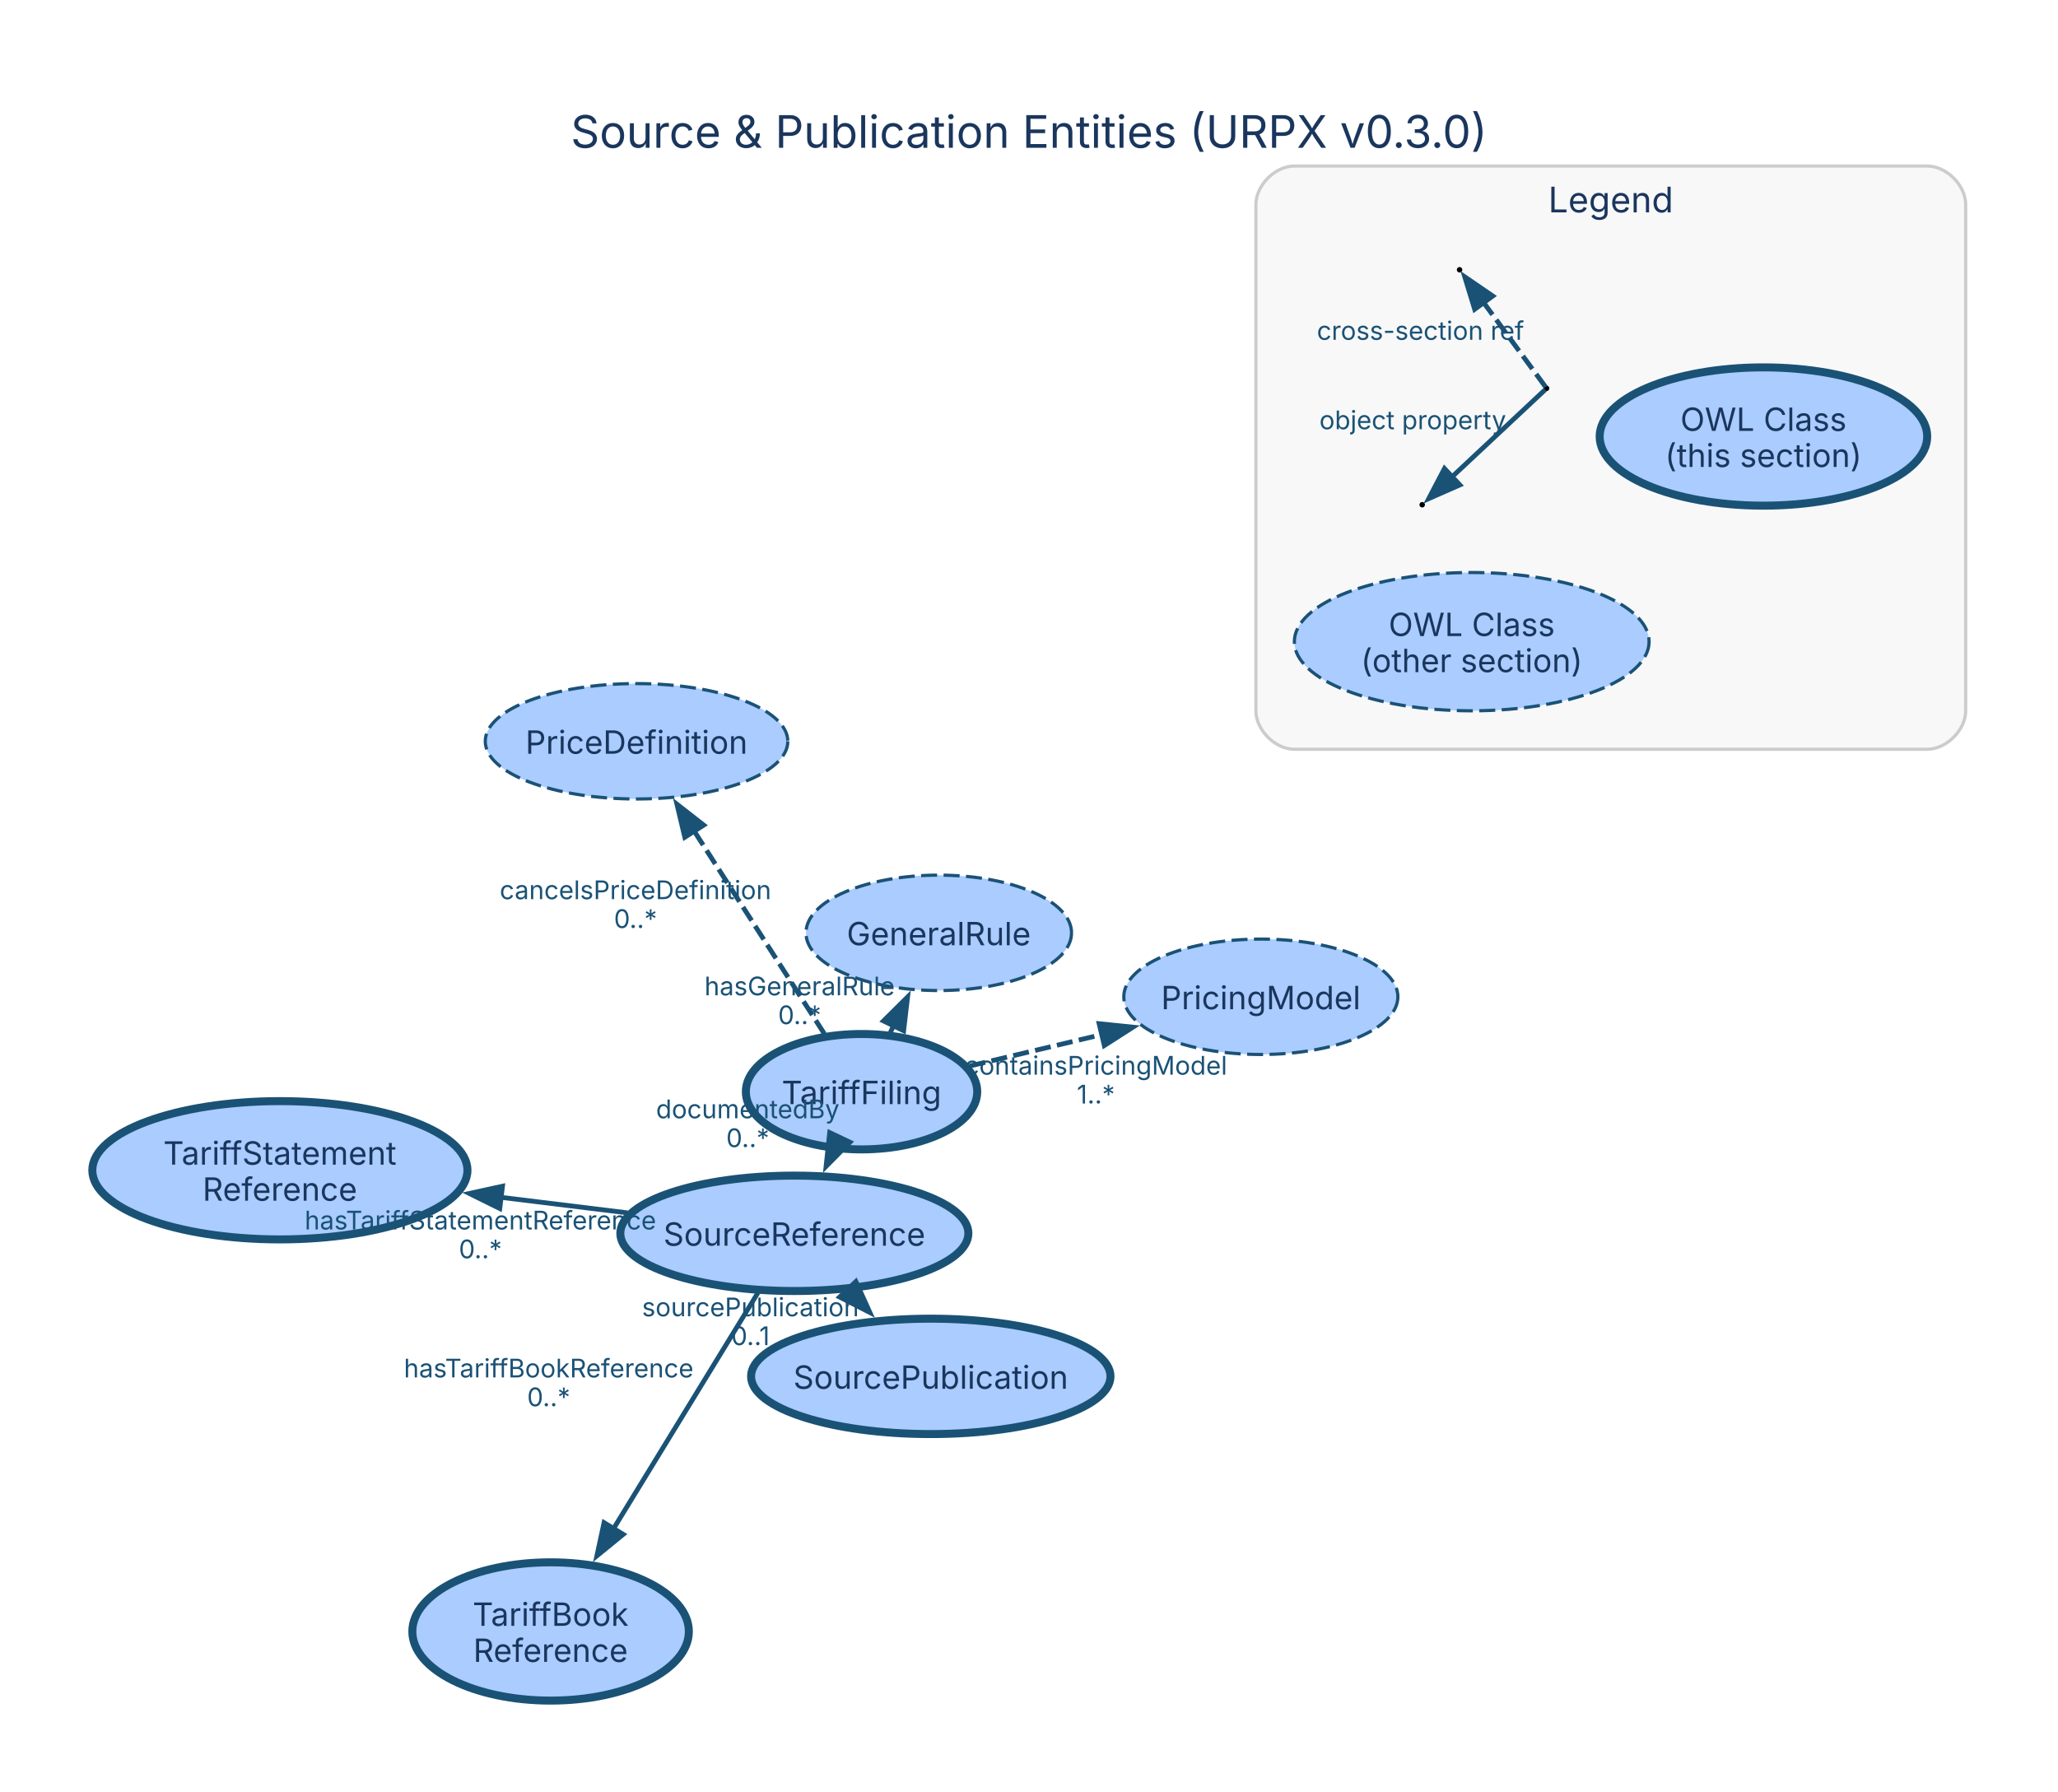
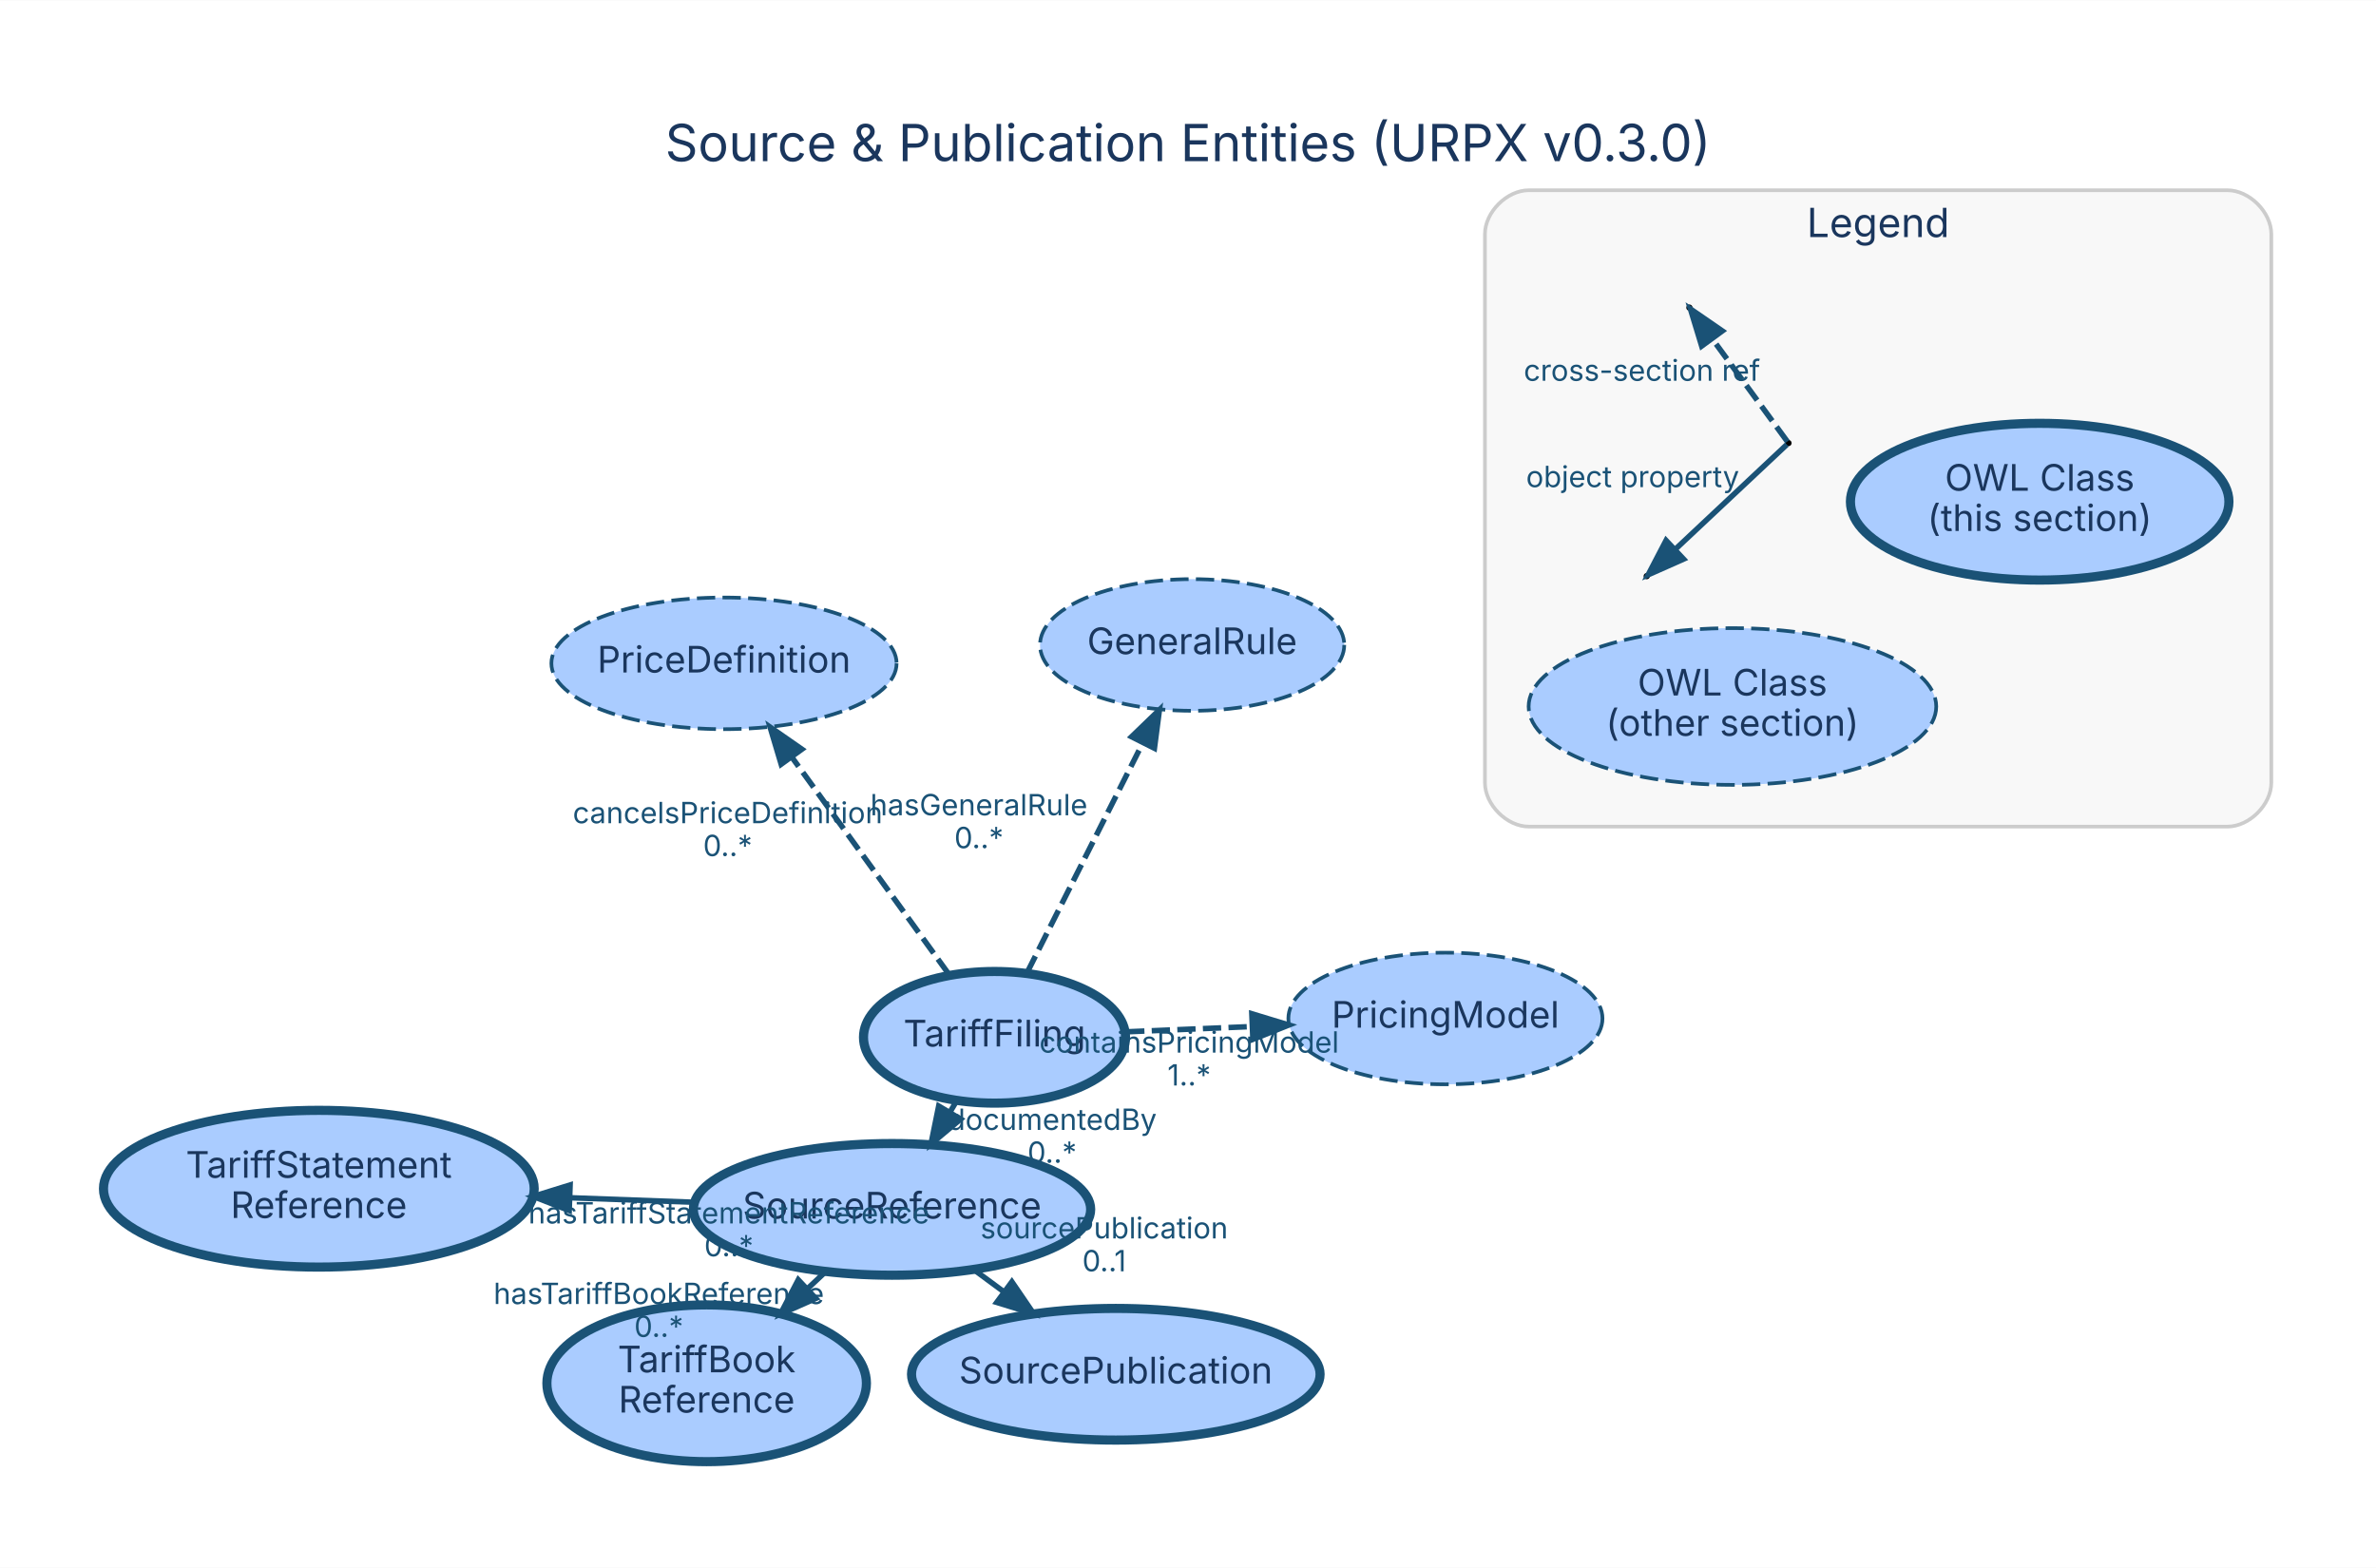
- <svg xmlns="http://www.w3.org/2000/svg" width="642pt" height="559pt" viewBox="0.00 0.00 642.00 559.00">
-   <g id="graph0" class="graph" transform="scale(1 1) rotate(0) translate(28.8 530.54)">
-     <polygon fill="white" stroke="none" points="-28.8,28.8 -28.8,-530.54 613.2,-530.54 613.2,28.8 -28.8,28.8" />
-     <text xml:space="preserve" text-anchor="middle" x="292.2" y="-484.44" font-family="Inter, Helvetica, Arial, sans-serif" font-size="14.00" fill="#1a365d">Source &amp; Publication Entities (URPX v0.3.0)</text>
+ <svg xmlns="http://www.w3.org/2000/svg" width="650pt" height="429pt" viewBox="0.00 0.00 649.60 428.60">
+   <g id="graph0" class="graph" transform="scale(1 1) rotate(0) translate(28.8 399.8)">
+     <polygon fill="white" stroke="transparent" points="-28.8,28.8 -28.8,-399.8 620.8,-399.8 620.8,28.8 -28.8,28.8" />
+     <text text-anchor="middle" x="296" y="-355.8" font-family="Inter, Helvetica, Arial, sans-serif" font-size="14.00" fill="#1a365d">Source &amp; Publication Entities (URPX v0.3.0)</text>
    <g id="clust1" class="cluster">
-       <path fill="#f8f8f8" stroke="#cccccc" d="M374.98,-296.79C374.98,-296.79 572.4,-296.79 572.4,-296.79 578.4,-296.79 584.4,-302.79 584.4,-308.79 584.4,-308.79 584.4,-466.74 584.4,-466.74 584.4,-472.74 578.4,-478.74 572.4,-478.74 572.4,-478.74 374.98,-478.74 374.98,-478.74 368.98,-478.74 362.98,-472.74 362.98,-466.74 362.98,-466.74 362.98,-308.79 362.98,-308.79 362.98,-302.79 368.98,-296.79 374.98,-296.79" />
-       <text xml:space="preserve" text-anchor="middle" x="473.69" y="-464.29" font-family="Inter, Helvetica, Arial, sans-serif" font-size="11.00" fill="#1a365d">Legend</text>
+       <path fill="#f8f8f8" stroke="#cccccc" d="M389.18,-173.85C389.18,-173.85 580.18,-173.85 580.18,-173.85 586.18,-173.85 592.18,-179.85 592.18,-185.85 592.18,-185.85 592.18,-335.85 592.18,-335.85 592.18,-341.85 586.18,-347.85 580.18,-347.85 580.18,-347.85 389.18,-347.85 389.18,-347.85 383.18,-347.85 377.18,-341.85 377.18,-335.85 377.18,-335.85 377.18,-185.85 377.18,-185.85 377.18,-179.85 383.18,-173.85 389.18,-173.85" />
+       <text text-anchor="middle" x="484.68" y="-335.05" font-family="Inter, Helvetica, Arial, sans-serif" font-size="11.00" fill="#1a365d">Legend</text>
    </g>
    <g id="node1" class="node">
-       <ellipse fill="#aaccff" stroke="#1a5276" stroke-width="2.5" cx="261.56" cy="-101.15" rx="56.06" ry="18" />
-       <text xml:space="preserve" text-anchor="middle" x="261.56" y="-97.28" font-family="Inter, Helvetica, Arial, sans-serif" font-size="10.00" fill="#1a365d">SourcePublication</text>
+       <ellipse fill="#aaccff" stroke="#1a5276" stroke-width="2.5" cx="276.26" cy="-24.11" rx="55.85" ry="18" />
+       <text text-anchor="middle" x="276.26" y="-21.61" font-family="Inter, Helvetica, Arial, sans-serif" font-size="10.00" fill="#1a365d">SourcePublication</text>
    </g>
    <g id="node2" class="node">
-       <ellipse fill="#aaccff" stroke="#1a5276" stroke-width="2.5" cx="239.96" cy="-189.96" rx="36.09" ry="18" />
-       <text xml:space="preserve" text-anchor="middle" x="239.96" y="-186.09" font-family="Inter, Helvetica, Arial, sans-serif" font-size="10.00" fill="#1a365d">TariffFiling</text>
+       <ellipse fill="#aaccff" stroke="#1a5276" stroke-width="2.5" cx="243.1" cy="-116.24" rx="35.82" ry="18" />
+       <text text-anchor="middle" x="243.1" y="-113.74" font-family="Inter, Helvetica, Arial, sans-serif" font-size="10.00" fill="#1a365d">TariffFiling</text>
    </g>
    <g id="node3" class="node">
-       <ellipse fill="#aaccff" stroke="#1a5276" stroke-width="2.5" cx="219" cy="-145.78" rx="54.29" ry="18" />
-       <text xml:space="preserve" text-anchor="middle" x="219" y="-141.91" font-family="Inter, Helvetica, Arial, sans-serif" font-size="10.00" fill="#1a365d">SourceReference</text>
+       <ellipse fill="#aaccff" stroke="#1a5276" stroke-width="2.5" cx="215.08" cy="-69.19" rx="54.31" ry="18" />
+       <text text-anchor="middle" x="215.08" y="-66.69" font-family="Inter, Helvetica, Arial, sans-serif" font-size="10.00" fill="#1a365d">SourceReference</text>
    </g>
    <g id="edge3" class="edge">
-       <path fill="none" stroke="#1a5276" stroke-width="1.5" d="M231.19,-171.48C231.12,-171.34 231.05,-171.2 230.99,-171.06" />
-       <polygon fill="#1a5276" stroke="#1a5276" stroke-width="1.5" points="236.35,-174.2 228.9,-166.67 230.03,-177.2 236.35,-174.2" />
-       <text xml:space="preserve" text-anchor="middle" x="204.46" y="-181.67" font-family="Inter, Helvetica, Arial, sans-serif" font-size="8.00" fill="#1a5276">documentedBy</text>
-       <text xml:space="preserve" text-anchor="middle" x="204.46" y="-172.67" font-family="Inter, Helvetica, Arial, sans-serif" font-size="8.00" fill="#1a5276">0..*</text>
+       <path fill="none" stroke="#1a5276" stroke-width="1.5" d="M232.82,-98.99C232.17,-97.89 231.51,-96.78 230.85,-95.66" />
+       <polygon fill="#1a5276" stroke="#1a5276" stroke-width="1.5" points="233.85,-93.87 225.73,-87.07 227.84,-97.45 233.85,-93.87" />
+       <text text-anchor="middle" x="258.84" y="-90.92" font-family="Inter, Helvetica, Arial, sans-serif" font-size="8.00" fill="#1a5276">documentedBy</text>
+       <text text-anchor="middle" x="258.84" y="-81.92" font-family="Inter, Helvetica, Arial, sans-serif" font-size="8.00" fill="#1a5276">0..*</text>
    </g>
    <g id="node6" class="node">
-       <ellipse fill="#aaccff" stroke="#1a5276" stroke-dasharray="5,2" cx="264.05" cy="-239.52" rx="41.42" ry="18" />
-       <text xml:space="preserve" text-anchor="middle" x="264.05" y="-235.64" font-family="Inter, Helvetica, Arial, sans-serif" font-size="10.00" fill="#1a365d">GeneralRule</text>
+       <ellipse fill="#aaccff" stroke="#1a5276" stroke-dasharray="5,2" cx="297.13" cy="-223.52" rx="41.59" ry="18" />
+       <text text-anchor="middle" x="297.13" y="-221.02" font-family="Inter, Helvetica, Arial, sans-serif" font-size="10.00" fill="#1a365d">GeneralRule</text>
    </g>
    <g id="edge4" class="edge">
-       <path fill="none" stroke="#1a5276" stroke-width="1.5" stroke-dasharray="5,2" d="M248.93,-208.41C249.32,-209.22 249.71,-210.03 250.11,-210.85" />
-       <polygon fill="#1a5276" stroke="#1a5276" stroke-width="1.5" points="246.8,-212.04 254.32,-219.5 253.09,-208.98 246.8,-212.04" />
-       <text xml:space="preserve" text-anchor="middle" x="220.65" y="-220.03" font-family="Inter, Helvetica, Arial, sans-serif" font-size="8.00" fill="#1a5276">hasGeneralRule</text>
-       <text xml:space="preserve" text-anchor="middle" x="220.65" y="-211.03" font-family="Inter, Helvetica, Arial, sans-serif" font-size="8.00" fill="#1a5276">0..*</text>
+       <path fill="none" stroke="#1a5276" stroke-width="1.5" stroke-dasharray="5,2" d="M252.02,-133.95C260.63,-151.04 273.76,-177.11 283.64,-196.73" />
+       <polygon fill="#1a5276" stroke="#1a5276" stroke-width="1.5" points="280.57,-198.42 288.19,-205.78 286.82,-195.27 280.57,-198.42" />
+       <text text-anchor="middle" x="238.83" y="-176.94" font-family="Inter, Helvetica, Arial, sans-serif" font-size="8.00" fill="#1a5276">hasGeneralRule</text>
+       <text text-anchor="middle" x="238.83" y="-167.94" font-family="Inter, Helvetica, Arial, sans-serif" font-size="8.00" fill="#1a5276">0..*</text>
    </g>
    <g id="node7" class="node">
-       <ellipse fill="#aaccff" stroke="#1a5276" stroke-dasharray="5,2" cx="169.77" cy="-299.28" rx="47.19" ry="18" />
-       <text xml:space="preserve" text-anchor="middle" x="169.77" y="-295.4" font-family="Inter, Helvetica, Arial, sans-serif" font-size="10.00" fill="#1a365d">PriceDefinition</text>
+       <ellipse fill="#aaccff" stroke="#1a5276" stroke-dasharray="5,2" cx="169.14" cy="-218.49" rx="47.19" ry="18" />
+       <text text-anchor="middle" x="169.14" y="-215.99" font-family="Inter, Helvetica, Arial, sans-serif" font-size="10.00" fill="#1a365d">PriceDefinition</text>
    </g>
    <g id="edge1" class="edge">
-       <path fill="none" stroke="#1a5276" stroke-width="1.5" stroke-dasharray="5,2" d="M228.37,-208.01C217.33,-225.21 200.55,-251.34 187.77,-271.24" />
-       <polygon fill="#1a5276" stroke="#1a5276" stroke-width="1.5" points="184.83,-269.35 182.37,-279.65 190.72,-273.13 184.83,-269.35" />
-       <text xml:space="preserve" text-anchor="middle" x="169.44" y="-250.03" font-family="Inter, Helvetica, Arial, sans-serif" font-size="8.00" fill="#1a5276">cancelsPriceDefinition</text>
-       <text xml:space="preserve" text-anchor="middle" x="169.44" y="-241.03" font-family="Inter, Helvetica, Arial, sans-serif" font-size="8.00" fill="#1a5276">0..*</text>
+       <path fill="none" stroke="#1a5276" stroke-width="1.5" stroke-dasharray="5,2" d="M230.55,-133.58C218.81,-149.82 201.12,-174.27 187.74,-192.77" />
+       <polygon fill="#1a5276" stroke="#1a5276" stroke-width="1.5" points="184.77,-190.91 181.74,-201.06 190.44,-195.01 184.77,-190.91" />
+       <text text-anchor="middle" x="170.15" y="-174.78" font-family="Inter, Helvetica, Arial, sans-serif" font-size="8.00" fill="#1a5276">cancelsPriceDefinition</text>
+       <text text-anchor="middle" x="170.15" y="-165.78" font-family="Inter, Helvetica, Arial, sans-serif" font-size="8.00" fill="#1a5276">0..*</text>
    </g>
    <g id="node8" class="node">
-       <ellipse fill="#aaccff" stroke="#1a5276" stroke-dasharray="5,2" cx="364.52" cy="-219.57" rx="42.75" ry="18" />
-       <text xml:space="preserve" text-anchor="middle" x="364.52" y="-215.69" font-family="Inter, Helvetica, Arial, sans-serif" font-size="10.00" fill="#1a365d">PricingModel</text>
+       <ellipse fill="#aaccff" stroke="#1a5276" stroke-dasharray="5,2" cx="366.38" cy="-121.38" rx="42.94" ry="18" />
+       <text text-anchor="middle" x="366.38" y="-118.88" font-family="Inter, Helvetica, Arial, sans-serif" font-size="10.00" fill="#1a365d">PricingModel</text>
    </g>
    <g id="edge2" class="edge">
-       <path fill="none" stroke="#1a5276" stroke-width="1.5" stroke-dasharray="5,2" d="M273.67,-197.97C286.37,-200.99 301.1,-204.49 314.95,-207.79" />
-       <polygon fill="#1a5276" stroke="#1a5276" stroke-width="1.5" points="314.08,-211.18 324.62,-210.09 315.7,-204.37 314.08,-211.18" />
-       <text xml:space="preserve" text-anchor="middle" x="313.06" y="-195.28" font-family="Inter, Helvetica, Arial, sans-serif" font-size="8.00" fill="#1a5276">containsPricingModel</text>
-       <text xml:space="preserve" text-anchor="middle" x="313.06" y="-186.28" font-family="Inter, Helvetica, Arial, sans-serif" font-size="8.00" fill="#1a5276">1..*</text>
+       <path fill="none" stroke="#1a5276" stroke-width="1.5" stroke-dasharray="5,2" d="M279.09,-117.74C289.86,-118.19 301.91,-118.69 313.53,-119.18" />
+       <polygon fill="#1a5276" stroke="#1a5276" stroke-width="1.5" points="313.45,-122.68 323.59,-119.6 313.74,-115.68 313.45,-122.68" />
+       <text text-anchor="middle" x="296.31" y="-112.06" font-family="Inter, Helvetica, Arial, sans-serif" font-size="8.00" fill="#1a5276">containsPricingModel</text>
+       <text text-anchor="middle" x="296.31" y="-103.06" font-family="Inter, Helvetica, Arial, sans-serif" font-size="8.00" fill="#1a5276">1..*</text>
    </g>
    <g id="edge7" class="edge">
-       <path fill="none" stroke="#1a5276" stroke-width="1.5" d="M236.31,-127.63C236.39,-127.55 236.47,-127.46 236.55,-127.38" />
-       <polygon fill="#1a5276" stroke="#1a5276" stroke-width="1.5" points="238.19,-130.73 242.56,-121.08 233.12,-125.9 238.19,-130.73" />
-       <text xml:space="preserve" text-anchor="middle" x="205.3" y="-119.9" font-family="Inter, Helvetica, Arial, sans-serif" font-size="8.00" fill="#1a5276">sourcePublication</text>
-       <text xml:space="preserve" text-anchor="middle" x="205.3" y="-110.9" font-family="Inter, Helvetica, Arial, sans-serif" font-size="8.00" fill="#1a5276">0..1</text>
+       <path fill="none" stroke="#1a5276" stroke-width="1.5" d="M237.51,-52.66C240.17,-50.7 242.92,-48.67 245.67,-46.65" />
+       <polygon fill="#1a5276" stroke="#1a5276" stroke-width="1.5" points="247.85,-49.39 253.83,-40.64 243.7,-43.75 247.85,-49.39" />
+       <text text-anchor="middle" x="273.09" y="-61.25" font-family="Inter, Helvetica, Arial, sans-serif" font-size="8.00" fill="#1a5276">sourcePublication</text>
+       <text text-anchor="middle" x="273.09" y="-52.25" font-family="Inter, Helvetica, Arial, sans-serif" font-size="8.00" fill="#1a5276">0..1</text>
    </g>
    <g id="node4" class="node">
-       <ellipse fill="#aaccff" stroke="#1a5276" stroke-width="2.5" cx="142.96" cy="-21.57" rx="43.13" ry="21.57" />
-       <text xml:space="preserve" text-anchor="middle" x="142.96" y="-23.32" font-family="Inter, Helvetica, Arial, sans-serif" font-size="10.00" fill="#1a365d">TariffBook</text>
-       <text xml:space="preserve" text-anchor="middle" x="142.96" y="-12.07" font-family="Inter, Helvetica, Arial, sans-serif" font-size="10.00" fill="#1a365d">Reference</text>
+       <ellipse fill="#aaccff" stroke="#1a5276" stroke-width="2.5" cx="164.4" cy="-21.64" rx="43.68" ry="21.43" />
+       <text text-anchor="middle" x="164.4" y="-24.64" font-family="Inter, Helvetica, Arial, sans-serif" font-size="10.00" fill="#1a365d">TariffBook</text>
+       <text text-anchor="middle" x="164.4" y="-13.64" font-family="Inter, Helvetica, Arial, sans-serif" font-size="10.00" fill="#1a365d">Reference</text>
    </g>
    <g id="edge5" class="edge">
-       <path fill="none" stroke="#1a5276" stroke-width="1.5" d="M207.61,-127.19C195.74,-107.79 176.9,-77.01 162.61,-53.67" />
-       <polygon fill="#1a5276" stroke="#1a5276" stroke-width="1.5" points="165.61,-51.86 157.4,-45.16 159.64,-55.51 165.61,-51.86" />
-       <text xml:space="preserve" text-anchor="middle" x="142.36" y="-100.83" font-family="Inter, Helvetica, Arial, sans-serif" font-size="8.00" fill="#1a5276">hasTariffBookReference</text>
-       <text xml:space="preserve" text-anchor="middle" x="142.36" y="-91.83" font-family="Inter, Helvetica, Arial, sans-serif" font-size="8.00" fill="#1a5276">0..*</text>
+       <path fill="none" stroke="#1a5276" stroke-width="1.5" d="M196.78,-52.02C195.17,-50.51 193.51,-48.96 191.85,-47.39" />
+       <polygon fill="#1a5276" stroke="#1a5276" stroke-width="1.5" points="194.24,-44.84 184.55,-40.55 189.45,-49.94 194.24,-44.84" />
+       <text text-anchor="middle" x="151.31" y="-43.31" font-family="Inter, Helvetica, Arial, sans-serif" font-size="8.00" fill="#1a5276">hasTariffBookReference</text>
+       <text text-anchor="middle" x="151.31" y="-34.31" font-family="Inter, Helvetica, Arial, sans-serif" font-size="8.00" fill="#1a5276">0..*</text>
    </g>
    <g id="node5" class="node">
-       <ellipse fill="#aaccff" stroke="#1a5276" stroke-width="2.5" cx="58.51" cy="-165.45" rx="58.51" ry="21.57" />
-       <text xml:space="preserve" text-anchor="middle" x="58.51" y="-167.2" font-family="Inter, Helvetica, Arial, sans-serif" font-size="10.00" fill="#1a365d">TariffStatement</text>
-       <text xml:space="preserve" text-anchor="middle" x="58.51" y="-155.95" font-family="Inter, Helvetica, Arial, sans-serif" font-size="10.00" fill="#1a365d">Reference</text>
+       <ellipse fill="#aaccff" stroke="#1a5276" stroke-width="2.5" cx="58.37" cy="-74.84" rx="58.88" ry="21.43" />
+       <text text-anchor="middle" x="58.37" y="-77.84" font-family="Inter, Helvetica, Arial, sans-serif" font-size="10.00" fill="#1a365d">TariffStatement</text>
+       <text text-anchor="middle" x="58.37" y="-66.84" font-family="Inter, Helvetica, Arial, sans-serif" font-size="10.00" fill="#1a365d">Reference</text>
    </g>
    <g id="edge6" class="edge">
-       <path fill="none" stroke="#1a5276" stroke-width="1.5" d="M166.89,-152.17C154.28,-153.71 140.6,-155.39 127.35,-157.02" />
-       <polygon fill="#1a5276" stroke="#1a5276" stroke-width="1.5" points="127.1,-153.52 117.6,-158.21 127.95,-160.47 127.1,-153.52" />
-       <text xml:space="preserve" text-anchor="middle" x="121.06" y="-146.99" font-family="Inter, Helvetica, Arial, sans-serif" font-size="8.00" fill="#1a5276">hasTariffStatementReference</text>
-       <text xml:space="preserve" text-anchor="middle" x="121.06" y="-137.99" font-family="Inter, Helvetica, Arial, sans-serif" font-size="8.00" fill="#1a5276">0..*</text>
+       <path fill="none" stroke="#1a5276" stroke-width="1.5" d="M161.15,-71.13C150.23,-71.53 138.62,-71.95 127.27,-72.36" />
+       <polygon fill="#1a5276" stroke="#1a5276" stroke-width="1.5" points="126.82,-68.87 116.95,-72.73 127.07,-75.87 126.82,-68.87" />
+       <text text-anchor="middle" x="170.46" y="-65.35" font-family="Inter, Helvetica, Arial, sans-serif" font-size="8.00" fill="#1a5276">hasTariffStatementReference</text>
+       <text text-anchor="middle" x="170.46" y="-56.35" font-family="Inter, Helvetica, Arial, sans-serif" font-size="8.00" fill="#1a5276">0..*</text>
    </g>
    <g id="node9" class="node">
-       <ellipse fill="#aaccff" stroke="#1a5276" stroke-width="2.5" cx="521.31" cy="-394.36" rx="51.09" ry="21.57" />
-       <text xml:space="preserve" text-anchor="middle" x="521.31" y="-396.11" font-family="Inter, Helvetica, Arial, sans-serif" font-size="10.00" fill="#1a365d">OWL Class</text>
-       <text xml:space="preserve" text-anchor="middle" x="521.31" y="-384.86" font-family="Inter, Helvetica, Arial, sans-serif" font-size="10.00" fill="#1a365d">(this section)</text>
+       <ellipse fill="#aaccff" stroke="#1a5276" stroke-width="2.5" cx="528.85" cy="-262.69" rx="51.74" ry="21.43" />
+       <text text-anchor="middle" x="528.85" y="-265.69" font-family="Inter, Helvetica, Arial, sans-serif" font-size="10.00" fill="#1a365d">OWL Class</text>
+       <text text-anchor="middle" x="528.85" y="-254.69" font-family="Inter, Helvetica, Arial, sans-serif" font-size="10.00" fill="#1a365d">(this section)</text>
    </g>
    <g id="node10" class="node">
-       <ellipse fill="#aaccff" stroke="#1a5276" stroke-dasharray="5,2" cx="430.31" cy="-330.36" rx="55.33" ry="21.57" />
-       <text xml:space="preserve" text-anchor="middle" x="430.31" y="-332.11" font-family="Inter, Helvetica, Arial, sans-serif" font-size="10.00" fill="#1a365d">OWL Class</text>
-       <text xml:space="preserve" text-anchor="middle" x="430.31" y="-320.86" font-family="Inter, Helvetica, Arial, sans-serif" font-size="10.00" fill="#1a365d">(other section)</text>
+       <ellipse fill="#aaccff" stroke="#1a5276" stroke-dasharray="5,2" cx="444.85" cy="-206.69" rx="55.72" ry="21.43" />
+       <text text-anchor="middle" x="444.85" y="-209.69" font-family="Inter, Helvetica, Arial, sans-serif" font-size="10.00" fill="#1a365d">OWL Class</text>
+       <text text-anchor="middle" x="444.85" y="-198.69" font-family="Inter, Helvetica, Arial, sans-serif" font-size="10.00" fill="#1a365d">(other section)</text>
    </g>
    <g id="node11" class="node">
-       <ellipse fill="black" stroke="black" cx="453.66" cy="-409.39" rx="0.36" ry="0.36" />
+       <ellipse fill="black" stroke="black" cx="460.17" cy="-278.72" rx="0.36" ry="0.36" />
    </g>
    <g id="node12" class="node">
-       <ellipse fill="black" stroke="black" cx="414.86" cy="-373.08" rx="0.36" ry="0.36" />
+       <ellipse fill="black" stroke="black" cx="421.42" cy="-242.34" rx="0.36" ry="0.36" />
    </g>
    <g id="edge8" class="edge">
-       <path fill="none" stroke="#1a5276" stroke-width="1.5" d="M453.23,-408.98C450.38,-406.32 434.29,-391.26 423.87,-381.5" />
-       <polygon fill="#1a5276" stroke="#1a5276" stroke-width="1.5" points="426.6,-379.26 416.9,-374.99 421.81,-384.37 426.6,-379.26" />
-       <text xml:space="preserve" text-anchor="middle" x="411.92" y="-396.64" font-family="Inter, Helvetica, Arial, sans-serif" font-size="8.00" fill="#1a5276">object property</text>
+       <path fill="none" stroke="#1a5276" stroke-width="1.5" d="M459.73,-278.31C456.8,-275.56 439.75,-259.55 429.4,-249.84" />
+       <polygon fill="#1a5276" stroke="#1a5276" stroke-width="1.5" points="431.49,-247 421.8,-242.7 426.7,-252.1 431.49,-247" />
+       <text text-anchor="middle" x="417.57" y="-266.68" font-family="Inter, Helvetica, Arial, sans-serif" font-size="8.00" fill="#1a5276">object property</text>
    </g>
    <g id="node13" class="node">
-       <ellipse fill="black" stroke="black" cx="426.52" cy="-446.38" rx="0.36" ry="0.36" />
+       <ellipse fill="black" stroke="black" cx="433.09" cy="-315.75" rx="0.36" ry="0.36" />
    </g>
    <g id="edge9" class="edge">
-       <path fill="none" stroke="#1a5276" stroke-width="1.5" stroke-dasharray="5,2" d="M453.36,-409.81C451.46,-412.39 441.08,-426.53 433.8,-436.45" />
-       <polygon fill="#1a5276" stroke="#1a5276" stroke-width="1.5" points="431.23,-434.05 428.13,-444.18 436.87,-438.19 431.23,-434.05" />
-       <text xml:space="preserve" text-anchor="middle" x="414.33" y="-424.53" font-family="Inter, Helvetica, Arial, sans-serif" font-size="8.00" fill="#1a5276">cross-section ref</text>
+       <path fill="none" stroke="#1a5276" stroke-width="1.5" stroke-dasharray="5,2" d="M459.86,-279.14C457.88,-281.85 446.65,-297.21 439.38,-307.16" />
+       <polygon fill="#1a5276" stroke="#1a5276" stroke-width="1.5" points="436.44,-305.25 433.36,-315.39 442.09,-309.38 436.44,-305.25" />
+       <text text-anchor="middle" x="420.12" y="-295.75" font-family="Inter, Helvetica, Arial, sans-serif" font-size="8.00" fill="#1a5276">cross-section ref</text>
    </g>
  </g>
</svg>
